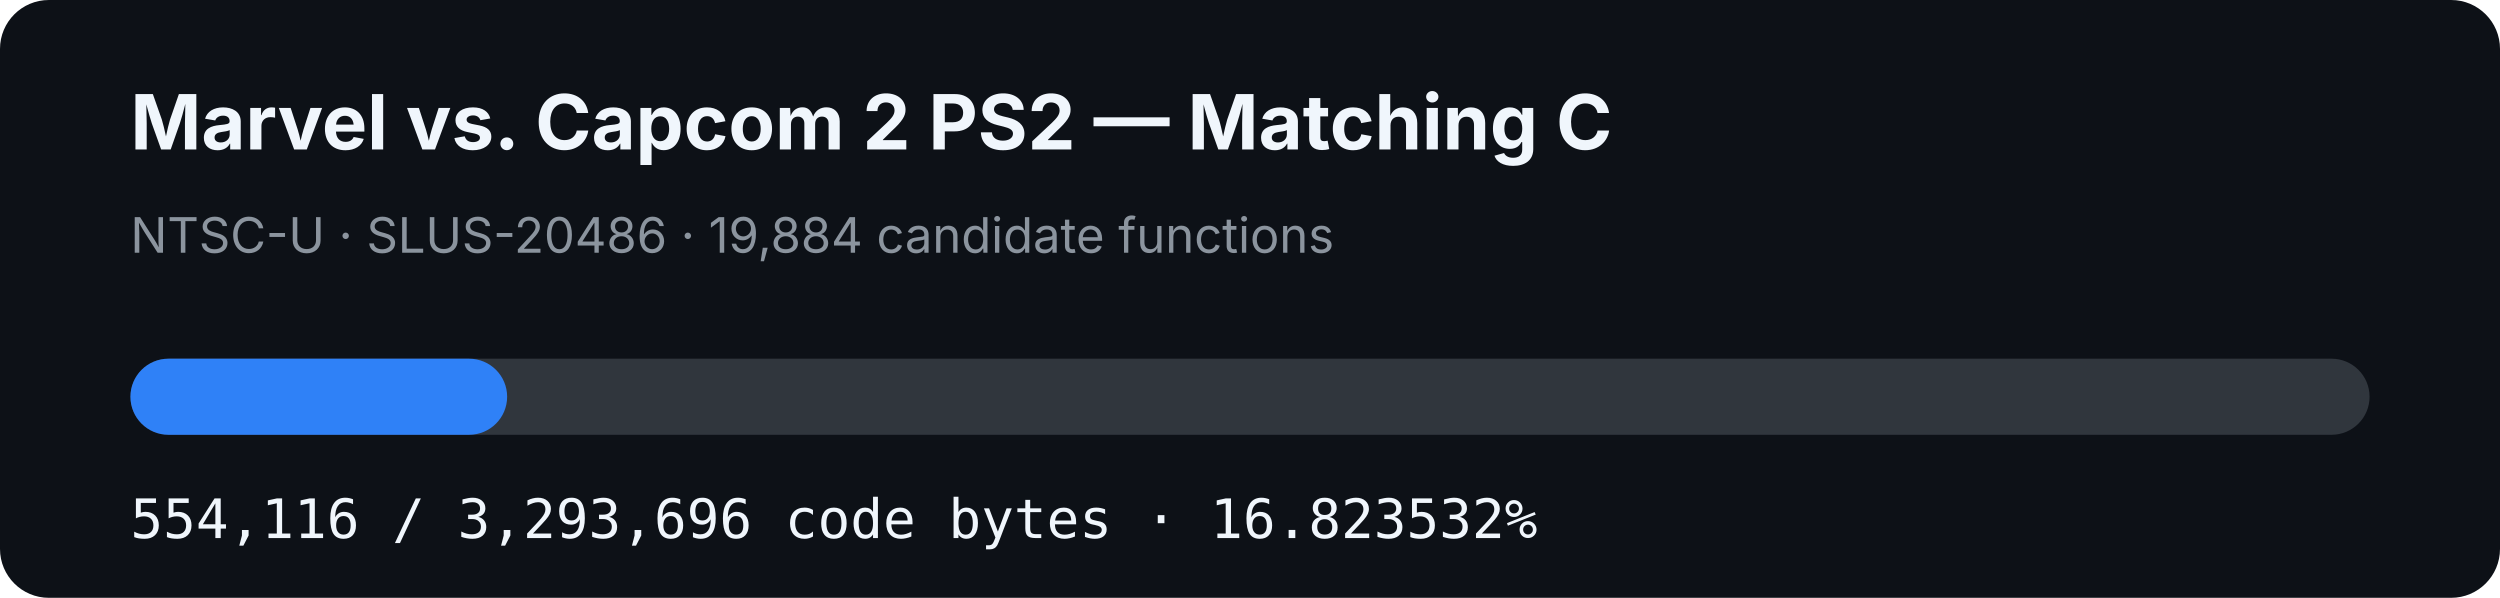
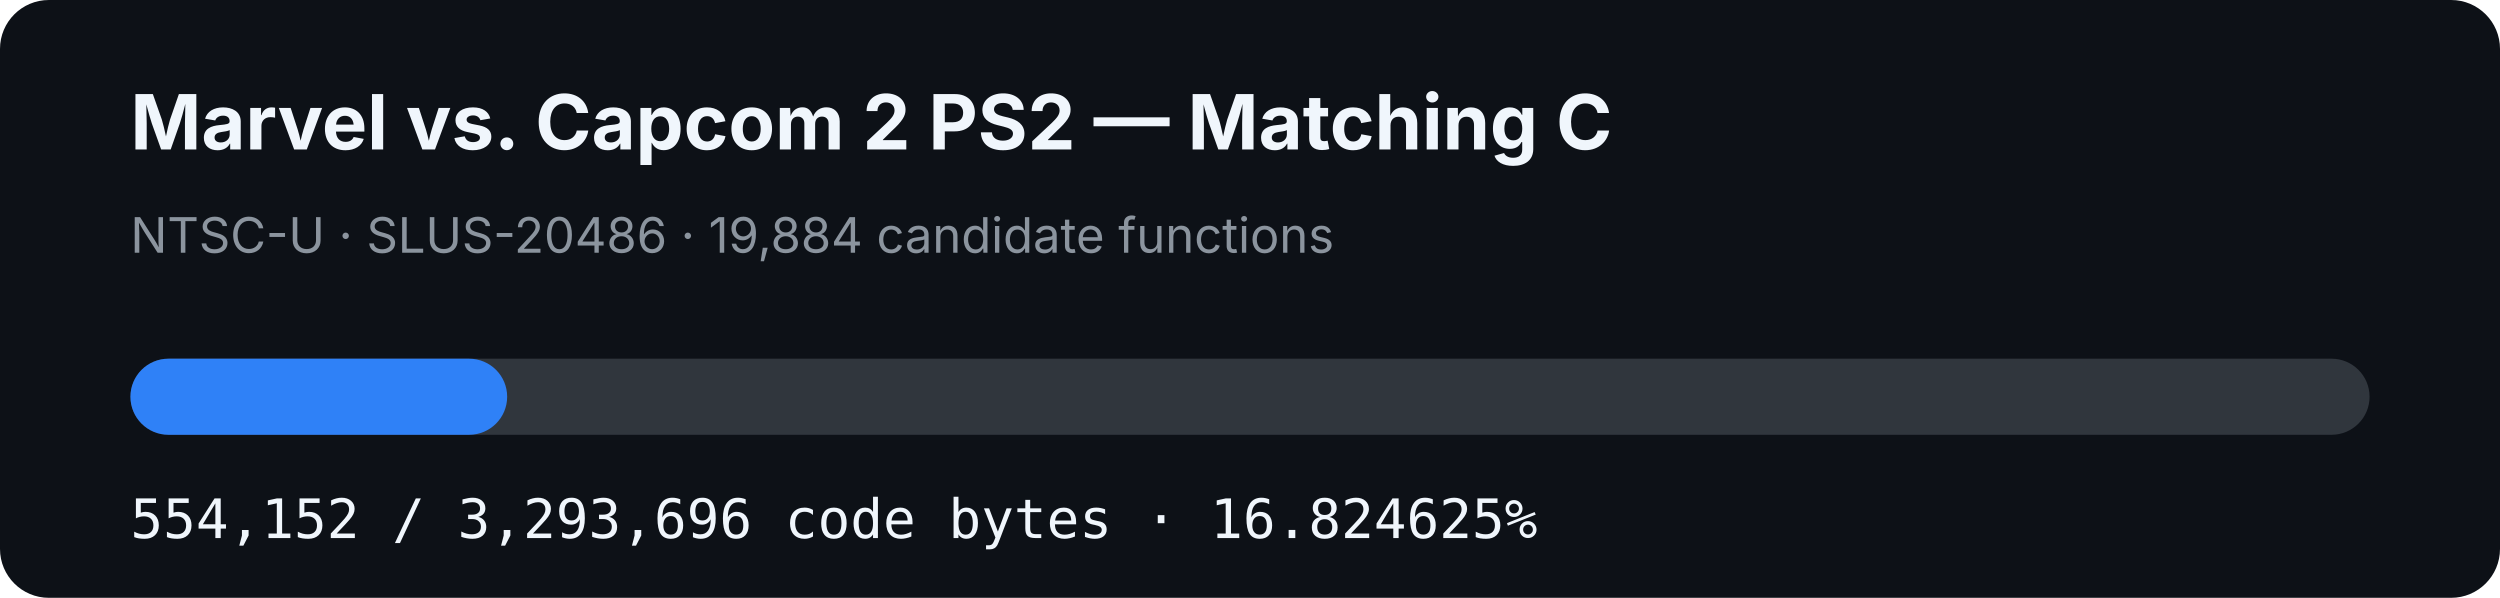
- <svg xmlns="http://www.w3.org/2000/svg" width="920" height="220" viewBox="0 0 920 220" role="img" aria-label="MVC2 PS2 matching C progress: 16.823532%">
+ <svg xmlns="http://www.w3.org/2000/svg" width="920" height="220" viewBox="0 0 920 220" role="img" aria-label="MVC2 PS2 matching C progress: 16.824625%">
  <rect width="920" height="220" rx="18" fill="#0d1117" />
  <text x="48" y="55" fill="#f0f6fc" font-family="-apple-system,BlinkMacSystemFont,Segoe UI,sans-serif" font-size="28" font-weight="700">Marvel vs. Capcom 2 PS2 — Matching C</text>
  <text x="48" y="93" fill="#8b949e" font-family="-apple-system,BlinkMacSystemFont,Segoe UI,sans-serif" font-size="18">NTSC-U · SLUS-20486 · 19,884 candidate functions</text>
  <rect x="48" y="132" width="824" height="28" rx="14" fill="#30363d" />
-   <rect x="48" y="132" width="138.626" height="28" rx="14" fill="#2f81f7" />
-   <text x="48" y="198" fill="#f0f6fc" font-family="ui-monospace,SFMono-Regular,Menlo,monospace" font-size="20">554,116 / 3,293,696 code bytes · 16.823532%</text>
+   <rect x="48" y="132" width="138.635" height="28" rx="14" fill="#2f81f7" />
+   <text x="48" y="198" fill="#f0f6fc" font-family="ui-monospace,SFMono-Regular,Menlo,monospace" font-size="20">554,152 / 3,293,696 code bytes · 16.824625%</text>
</svg>
